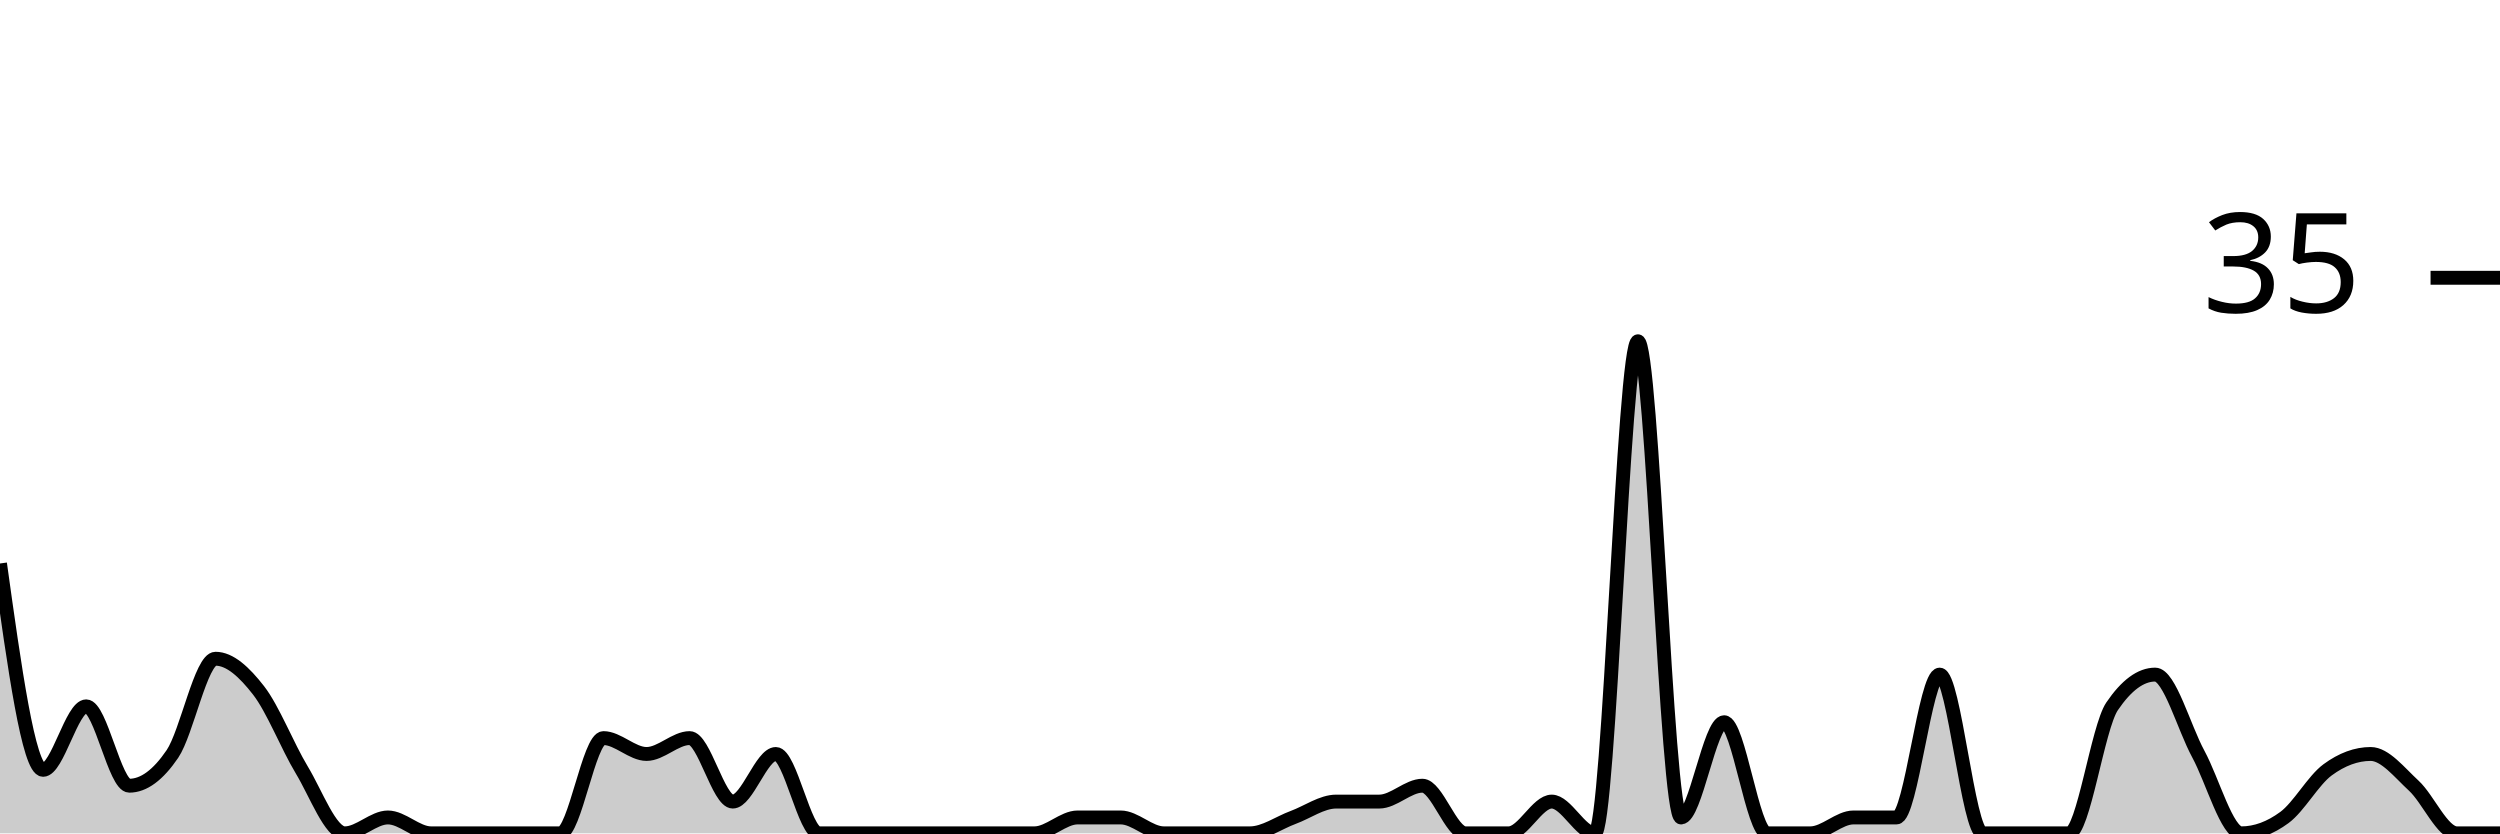
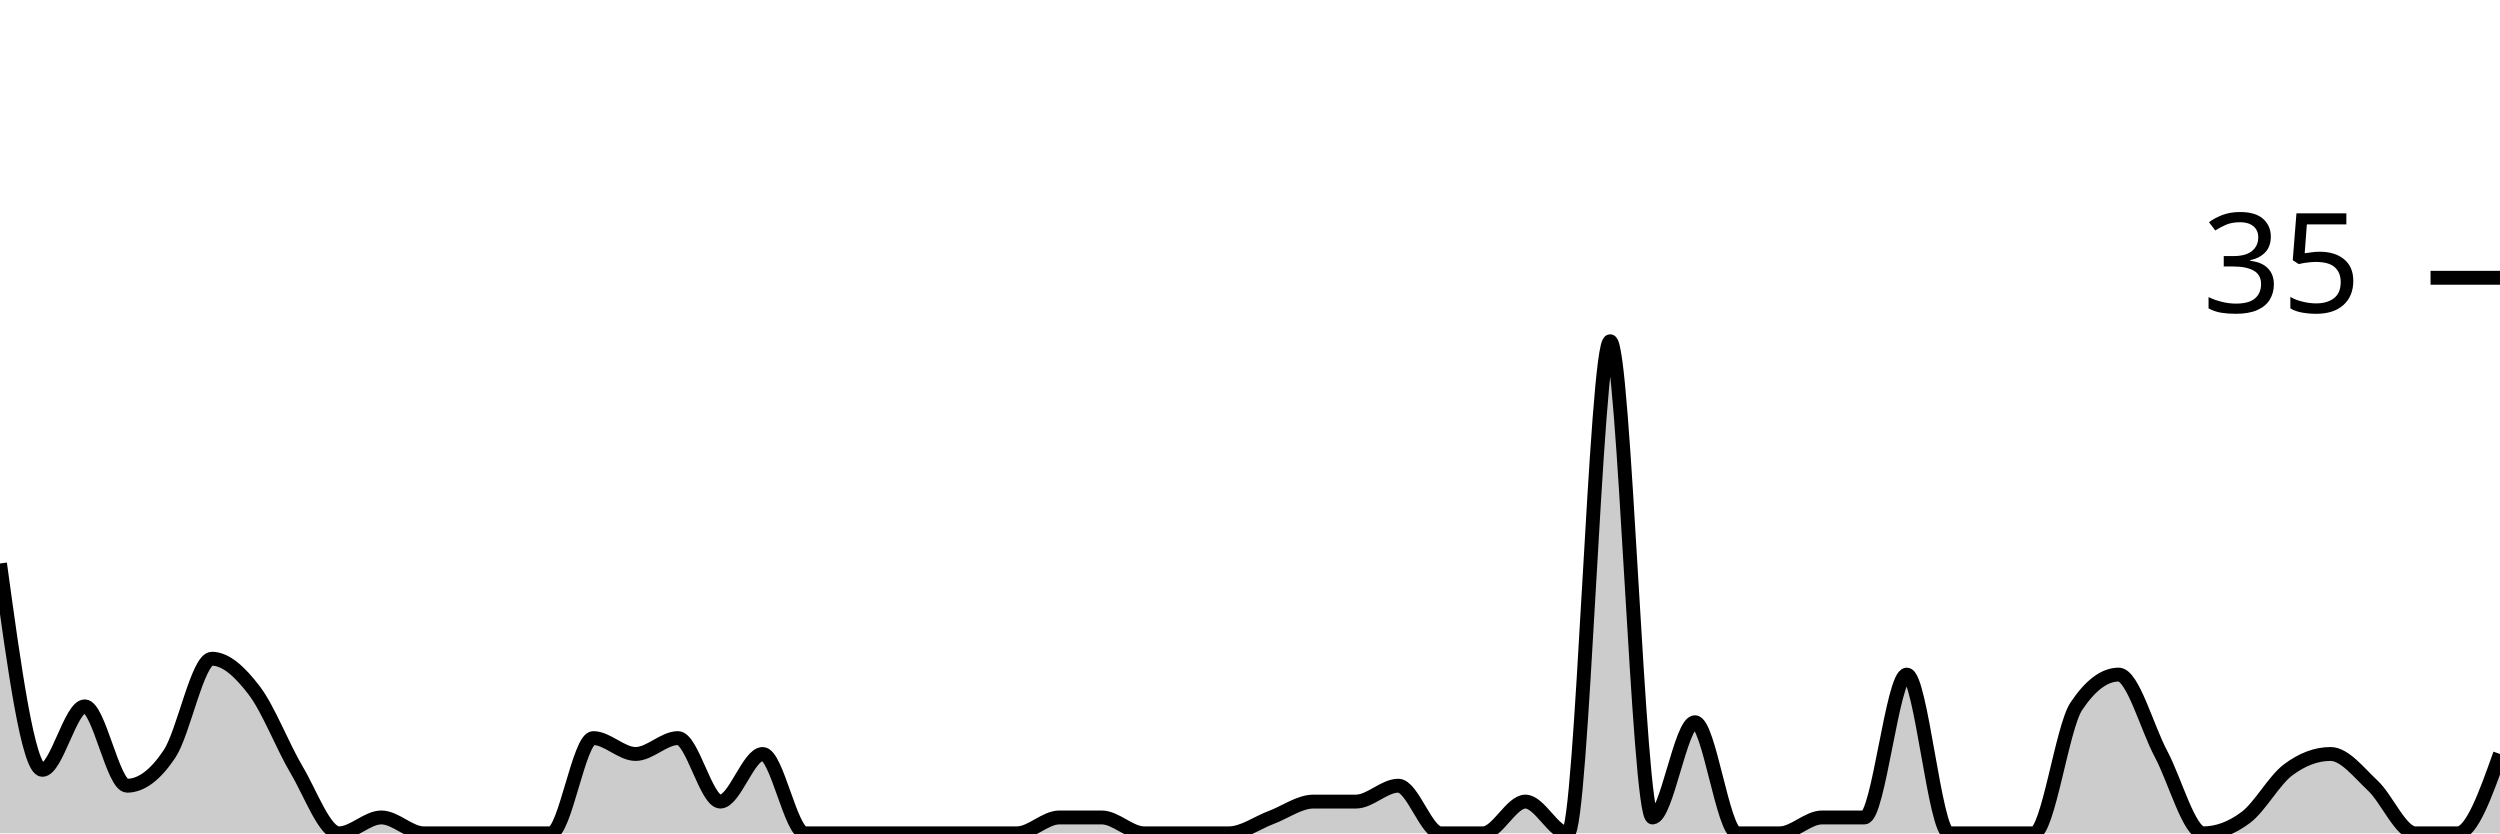
<svg xmlns="http://www.w3.org/2000/svg" viewBox="0 0 180 60">
  <g transform="translate(0,20)">
-     <path class="area" fill="rgba(0, 0, 0, 0.2)" d="M0,20.571C1.034,28,2.069,35.429,3.103,35.429C4.138,35.429,5.172,30.857,6.207,30.857C7.241,30.857,8.276,36.571,9.31,36.571C10.345,36.571,11.379,35.81,12.414,34.286C13.448,32.762,14.483,27.429,15.517,27.429C16.552,27.429,17.586,28.381,18.621,29.714C19.655,31.048,20.69,33.714,21.724,35.429C22.759,37.143,23.793,40,24.828,40C25.862,40,26.897,38.857,27.931,38.857C28.966,38.857,30,40,31.034,40C32.069,40,33.103,40,34.138,40C35.172,40,36.207,40,37.241,40C38.276,40,39.31,40,40.345,40C41.379,40,42.414,33.143,43.448,33.143C44.483,33.143,45.517,34.286,46.552,34.286C47.586,34.286,48.621,33.143,49.655,33.143C50.69,33.143,51.724,37.714,52.759,37.714C53.793,37.714,54.828,34.286,55.862,34.286C56.897,34.286,57.931,40,58.966,40C60,40,61.034,40,62.069,40C63.103,40,64.138,40,65.172,40C66.207,40,67.241,40,68.276,40C69.31,40,70.345,40,71.379,40C72.414,40,73.448,40,74.483,40C75.517,40,76.552,38.857,77.586,38.857C78.621,38.857,79.655,38.857,80.69,38.857C81.724,38.857,82.759,40,83.793,40C84.828,40,85.862,40,86.897,40C87.931,40,88.966,40,90,40C91.034,40,92.069,39.238,93.103,38.857C94.138,38.476,95.172,37.714,96.207,37.714C97.241,37.714,98.276,37.714,99.31,37.714C100.345,37.714,101.379,36.571,102.414,36.571C103.448,36.571,104.483,40,105.517,40C106.552,40,107.586,40,108.621,40C109.655,40,110.69,37.714,111.724,37.714C112.759,37.714,113.793,40,114.828,40C115.862,40,116.897,4.571,117.931,4.571C118.966,4.571,120,38.857,121.034,38.857C122.069,38.857,123.103,32,124.138,32C125.172,32,126.207,40,127.241,40C128.276,40,129.31,40,130.345,40C131.379,40,132.414,38.857,133.448,38.857C134.483,38.857,135.517,38.857,136.552,38.857C137.586,38.857,138.621,28.571,139.655,28.571C140.69,28.571,141.724,40,142.759,40C143.793,40,144.828,40,145.862,40C146.897,40,147.931,40,148.966,40C150,40,151.034,32.381,152.069,30.857C153.103,29.333,154.138,28.571,155.172,28.571C156.207,28.571,157.241,32.381,158.276,34.286C159.31,36.19,160.345,40,161.379,40C162.414,40,163.448,39.619,164.483,38.857C165.517,38.095,166.552,36.19,167.586,35.429C168.621,34.667,169.655,34.286,170.69,34.286C171.724,34.286,172.759,35.619,173.793,36.571C174.828,37.524,175.862,40,176.897,40C177.931,40,178.966,40,180,40L180,40C178.966,40,177.931,40,176.897,40C175.862,40,174.828,40,173.793,40C172.759,40,171.724,40,170.69,40C169.655,40,168.621,40,167.586,40C166.552,40,165.517,40,164.483,40C163.448,40,162.414,40,161.379,40C160.345,40,159.31,40,158.276,40C157.241,40,156.207,40,155.172,40C154.138,40,153.103,40,152.069,40C151.034,40,150,40,148.966,40C147.931,40,146.897,40,145.862,40C144.828,40,143.793,40,142.759,40C141.724,40,140.69,40,139.655,40C138.621,40,137.586,40,136.552,40C135.517,40,134.483,40,133.448,40C132.414,40,131.379,40,130.345,40C129.31,40,128.276,40,127.241,40C126.207,40,125.172,40,124.138,40C123.103,40,122.069,40,121.034,40C120,40,118.966,40,117.931,40C116.897,40,115.862,40,114.828,40C113.793,40,112.759,40,111.724,40C110.69,40,109.655,40,108.621,40C107.586,40,106.552,40,105.517,40C104.483,40,103.448,40,102.414,40C101.379,40,100.345,40,99.31,40C98.276,40,97.241,40,96.207,40C95.172,40,94.138,40,93.103,40C92.069,40,91.034,40,90,40C88.966,40,87.931,40,86.897,40C85.862,40,84.828,40,83.793,40C82.759,40,81.724,40,80.69,40C79.655,40,78.621,40,77.586,40C76.552,40,75.517,40,74.483,40C73.448,40,72.414,40,71.379,40C70.345,40,69.31,40,68.276,40C67.241,40,66.207,40,65.172,40C64.138,40,63.103,40,62.069,40C61.034,40,60,40,58.966,40C57.931,40,56.897,40,55.862,40C54.828,40,53.793,40,52.759,40C51.724,40,50.69,40,49.655,40C48.621,40,47.586,40,46.552,40C45.517,40,44.483,40,43.448,40C42.414,40,41.379,40,40.345,40C39.31,40,38.276,40,37.241,40C36.207,40,35.172,40,34.138,40C33.103,40,32.069,40,31.034,40C30,40,28.966,40,27.931,40C26.897,40,25.862,40,24.828,40C23.793,40,22.759,40,21.724,40C20.69,40,19.655,40,18.621,40C17.586,40,16.552,40,15.517,40C14.483,40,13.448,40,12.414,40C11.379,40,10.345,40,9.31,40C8.276,40,7.241,40,6.207,40C5.172,40,4.138,40,3.103,40C2.069,40,1.034,40,0,40Z" />
-     <path class="line" stroke="black" fill="none" d="M0,20.571C1.034,28,2.069,35.429,3.103,35.429C4.138,35.429,5.172,30.857,6.207,30.857C7.241,30.857,8.276,36.571,9.31,36.571C10.345,36.571,11.379,35.81,12.414,34.286C13.448,32.762,14.483,27.429,15.517,27.429C16.552,27.429,17.586,28.381,18.621,29.714C19.655,31.048,20.69,33.714,21.724,35.429C22.759,37.143,23.793,40,24.828,40C25.862,40,26.897,38.857,27.931,38.857C28.966,38.857,30,40,31.034,40C32.069,40,33.103,40,34.138,40C35.172,40,36.207,40,37.241,40C38.276,40,39.31,40,40.345,40C41.379,40,42.414,33.143,43.448,33.143C44.483,33.143,45.517,34.286,46.552,34.286C47.586,34.286,48.621,33.143,49.655,33.143C50.69,33.143,51.724,37.714,52.759,37.714C53.793,37.714,54.828,34.286,55.862,34.286C56.897,34.286,57.931,40,58.966,40C60,40,61.034,40,62.069,40C63.103,40,64.138,40,65.172,40C66.207,40,67.241,40,68.276,40C69.31,40,70.345,40,71.379,40C72.414,40,73.448,40,74.483,40C75.517,40,76.552,38.857,77.586,38.857C78.621,38.857,79.655,38.857,80.69,38.857C81.724,38.857,82.759,40,83.793,40C84.828,40,85.862,40,86.897,40C87.931,40,88.966,40,90,40C91.034,40,92.069,39.238,93.103,38.857C94.138,38.476,95.172,37.714,96.207,37.714C97.241,37.714,98.276,37.714,99.31,37.714C100.345,37.714,101.379,36.571,102.414,36.571C103.448,36.571,104.483,40,105.517,40C106.552,40,107.586,40,108.621,40C109.655,40,110.69,37.714,111.724,37.714C112.759,37.714,113.793,40,114.828,40C115.862,40,116.897,4.571,117.931,4.571C118.966,4.571,120,38.857,121.034,38.857C122.069,38.857,123.103,32,124.138,32C125.172,32,126.207,40,127.241,40C128.276,40,129.31,40,130.345,40C131.379,40,132.414,38.857,133.448,38.857C134.483,38.857,135.517,38.857,136.552,38.857C137.586,38.857,138.621,28.571,139.655,28.571C140.69,28.571,141.724,40,142.759,40C143.793,40,144.828,40,145.862,40C146.897,40,147.931,40,148.966,40C150,40,151.034,32.381,152.069,30.857C153.103,29.333,154.138,28.571,155.172,28.571C156.207,28.571,157.241,32.381,158.276,34.286C159.31,36.19,160.345,40,161.379,40C162.414,40,163.448,39.619,164.483,38.857C165.517,38.095,166.552,36.19,167.586,35.429C168.621,34.667,169.655,34.286,170.69,34.286C171.724,34.286,172.759,35.619,173.793,36.571C174.828,37.524,175.862,40,176.897,40C177.931,40,178.966,40,180,40" />
+     <path class="area" fill="rgba(0, 0, 0, 0.2)" d="M0,20.571C1.017,28,2.034,35.429,3.051,35.429C4.068,35.429,5.085,30.857,6.102,30.857C7.119,30.857,8.136,36.571,9.153,36.571C10.169,36.571,11.186,35.81,12.203,34.286C13.22,32.762,14.237,27.429,15.254,27.429C16.271,27.429,17.288,28.381,18.305,29.714C19.322,31.048,20.339,33.714,21.356,35.429C22.373,37.143,23.39,40,24.407,40C25.424,40,26.441,38.857,27.458,38.857C28.475,38.857,29.492,40,30.508,40C31.525,40,32.542,40,33.559,40C34.576,40,35.593,40,36.61,40C37.627,40,38.644,40,39.661,40C40.678,40,41.695,33.143,42.712,33.143C43.729,33.143,44.746,34.286,45.763,34.286C46.78,34.286,47.797,33.143,48.814,33.143C49.831,33.143,50.847,37.714,51.864,37.714C52.881,37.714,53.898,34.286,54.915,34.286C55.932,34.286,56.949,40,57.966,40C58.983,40,60,40,61.017,40C62.034,40,63.051,40,64.068,40C65.085,40,66.102,40,67.119,40C68.136,40,69.153,40,70.169,40C71.186,40,72.203,40,73.22,40C74.237,40,75.254,38.857,76.271,38.857C77.288,38.857,78.305,38.857,79.322,38.857C80.339,38.857,81.356,40,82.373,40C83.39,40,84.407,40,85.424,40C86.441,40,87.458,40,88.475,40C89.492,40,90.508,39.238,91.525,38.857C92.542,38.476,93.559,37.714,94.576,37.714C95.593,37.714,96.61,37.714,97.627,37.714C98.644,37.714,99.661,36.571,100.678,36.571C101.695,36.571,102.712,40,103.729,40C104.746,40,105.763,40,106.78,40C107.797,40,108.814,37.714,109.831,37.714C110.847,37.714,111.864,40,112.881,40C113.898,40,114.915,4.571,115.932,4.571C116.949,4.571,117.966,38.857,118.983,38.857C120,38.857,121.017,32,122.034,32C123.051,32,124.068,40,125.085,40C126.102,40,127.119,40,128.136,40C129.153,40,130.169,38.857,131.186,38.857C132.203,38.857,133.22,38.857,134.237,38.857C135.254,38.857,136.271,28.571,137.288,28.571C138.305,28.571,139.322,40,140.339,40C141.356,40,142.373,40,143.39,40C144.407,40,145.424,40,146.441,40C147.458,40,148.475,32.381,149.492,30.857C150.508,29.333,151.525,28.571,152.542,28.571C153.559,28.571,154.576,32.381,155.593,34.286C156.61,36.19,157.627,40,158.644,40C159.661,40,160.678,39.619,161.695,38.857C162.712,38.095,163.729,36.19,164.746,35.429C165.763,34.667,166.78,34.286,167.797,34.286C168.814,34.286,169.831,35.619,170.847,36.571C171.864,37.524,172.881,40,173.898,40C174.915,40,175.932,40,176.949,40C177.966,40,178.983,37.143,180,34.286L180,40C178.983,40,177.966,40,176.949,40C175.932,40,174.915,40,173.898,40C172.881,40,171.864,40,170.847,40C169.831,40,168.814,40,167.797,40C166.78,40,165.763,40,164.746,40C163.729,40,162.712,40,161.695,40C160.678,40,159.661,40,158.644,40C157.627,40,156.61,40,155.593,40C154.576,40,153.559,40,152.542,40C151.525,40,150.508,40,149.492,40C148.475,40,147.458,40,146.441,40C145.424,40,144.407,40,143.39,40C142.373,40,141.356,40,140.339,40C139.322,40,138.305,40,137.288,40C136.271,40,135.254,40,134.237,40C133.22,40,132.203,40,131.186,40C130.169,40,129.153,40,128.136,40C127.119,40,126.102,40,125.085,40C124.068,40,123.051,40,122.034,40C121.017,40,120,40,118.983,40C117.966,40,116.949,40,115.932,40C114.915,40,113.898,40,112.881,40C111.864,40,110.847,40,109.831,40C108.814,40,107.797,40,106.78,40C105.763,40,104.746,40,103.729,40C102.712,40,101.695,40,100.678,40C99.661,40,98.644,40,97.627,40C96.61,40,95.593,40,94.576,40C93.559,40,92.542,40,91.525,40C90.508,40,89.492,40,88.475,40C87.458,40,86.441,40,85.424,40C84.407,40,83.39,40,82.373,40C81.356,40,80.339,40,79.322,40C78.305,40,77.288,40,76.271,40C75.254,40,74.237,40,73.22,40C72.203,40,71.186,40,70.169,40C69.153,40,68.136,40,67.119,40C66.102,40,65.085,40,64.068,40C63.051,40,62.034,40,61.017,40C60,40,58.983,40,57.966,40C56.949,40,55.932,40,54.915,40C53.898,40,52.881,40,51.864,40C50.847,40,49.831,40,48.814,40C47.797,40,46.78,40,45.763,40C44.746,40,43.729,40,42.712,40C41.695,40,40.678,40,39.661,40C38.644,40,37.627,40,36.61,40C35.593,40,34.576,40,33.559,40C32.542,40,31.525,40,30.508,40C29.492,40,28.475,40,27.458,40C26.441,40,25.424,40,24.407,40C23.39,40,22.373,40,21.356,40C20.339,40,19.322,40,18.305,40C17.288,40,16.271,40,15.254,40C14.237,40,13.22,40,12.203,40C11.186,40,10.169,40,9.153,40C8.136,40,7.119,40,6.102,40C5.085,40,4.068,40,3.051,40C2.034,40,1.017,40,0,40Z" />
+     <path class="line" stroke="black" fill="none" d="M0,20.571C1.017,28,2.034,35.429,3.051,35.429C4.068,35.429,5.085,30.857,6.102,30.857C7.119,30.857,8.136,36.571,9.153,36.571C10.169,36.571,11.186,35.81,12.203,34.286C13.22,32.762,14.237,27.429,15.254,27.429C16.271,27.429,17.288,28.381,18.305,29.714C19.322,31.048,20.339,33.714,21.356,35.429C22.373,37.143,23.39,40,24.407,40C25.424,40,26.441,38.857,27.458,38.857C28.475,38.857,29.492,40,30.508,40C31.525,40,32.542,40,33.559,40C34.576,40,35.593,40,36.61,40C37.627,40,38.644,40,39.661,40C40.678,40,41.695,33.143,42.712,33.143C43.729,33.143,44.746,34.286,45.763,34.286C46.78,34.286,47.797,33.143,48.814,33.143C49.831,33.143,50.847,37.714,51.864,37.714C52.881,37.714,53.898,34.286,54.915,34.286C55.932,34.286,56.949,40,57.966,40C58.983,40,60,40,61.017,40C62.034,40,63.051,40,64.068,40C65.085,40,66.102,40,67.119,40C68.136,40,69.153,40,70.169,40C71.186,40,72.203,40,73.22,40C74.237,40,75.254,38.857,76.271,38.857C77.288,38.857,78.305,38.857,79.322,38.857C80.339,38.857,81.356,40,82.373,40C83.39,40,84.407,40,85.424,40C86.441,40,87.458,40,88.475,40C89.492,40,90.508,39.238,91.525,38.857C92.542,38.476,93.559,37.714,94.576,37.714C95.593,37.714,96.61,37.714,97.627,37.714C98.644,37.714,99.661,36.571,100.678,36.571C101.695,36.571,102.712,40,103.729,40C104.746,40,105.763,40,106.78,40C107.797,40,108.814,37.714,109.831,37.714C110.847,37.714,111.864,40,112.881,40C113.898,40,114.915,4.571,115.932,4.571C116.949,4.571,117.966,38.857,118.983,38.857C120,38.857,121.017,32,122.034,32C123.051,32,124.068,40,125.085,40C126.102,40,127.119,40,128.136,40C129.153,40,130.169,38.857,131.186,38.857C132.203,38.857,133.22,38.857,134.237,38.857C135.254,38.857,136.271,28.571,137.288,28.571C138.305,28.571,139.322,40,140.339,40C141.356,40,142.373,40,143.39,40C144.407,40,145.424,40,146.441,40C147.458,40,148.475,32.381,149.492,30.857C150.508,29.333,151.525,28.571,152.542,28.571C153.559,28.571,154.576,32.381,155.593,34.286C156.61,36.19,157.627,40,158.644,40C159.661,40,160.678,39.619,161.695,38.857C162.712,38.095,163.729,36.19,164.746,35.429C165.763,34.667,166.78,34.286,167.797,34.286C168.814,34.286,169.831,35.619,170.847,36.571C171.864,37.524,172.881,40,173.898,40C174.915,40,175.932,40,176.949,40C177.966,40,178.983,37.143,180,34.286" />
    <path class="axis-ceiling" stroke-width="1" stroke="black" fill="none" d="M175,0L180,0" />
    <text class="axis-ceiling-label" font-family="sans-serif" text-anchor="end" font-size="10px" x="170" y="2.5">35</text>
  </g>
</svg>
